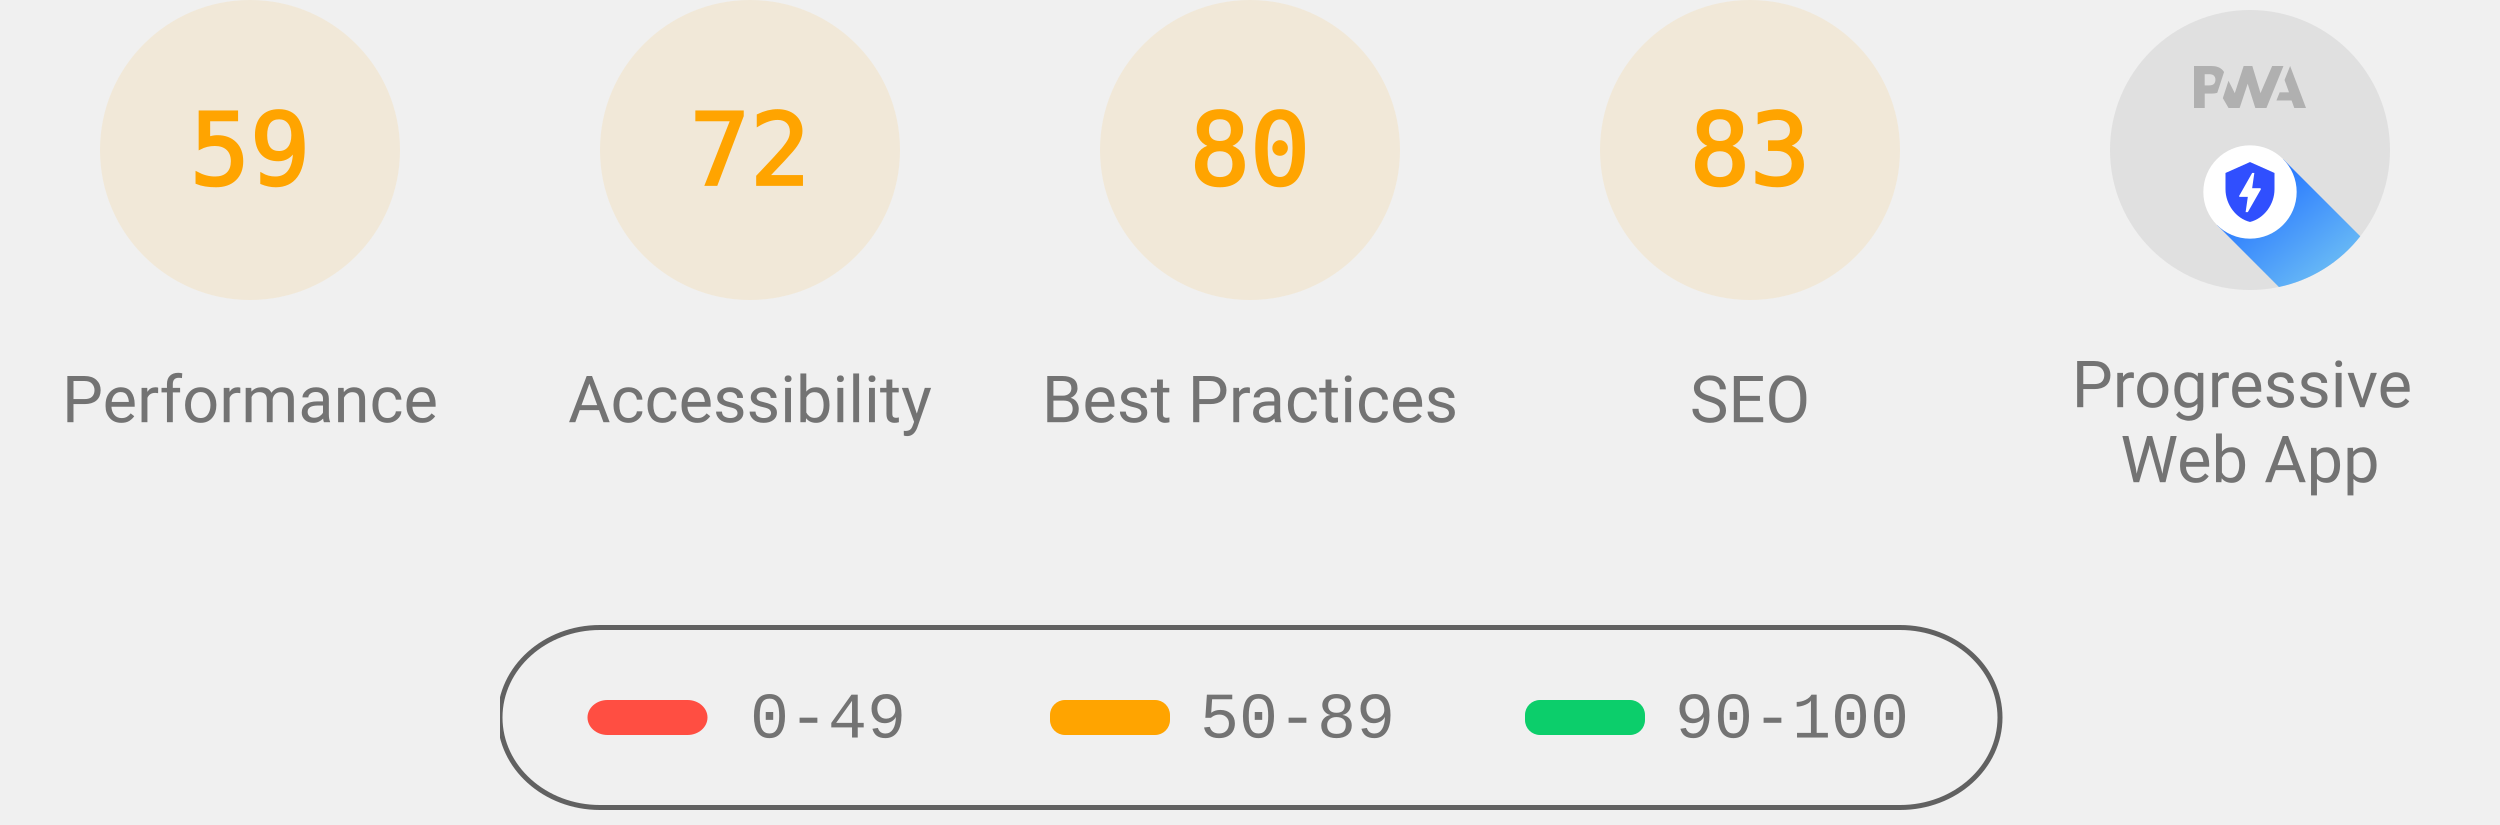
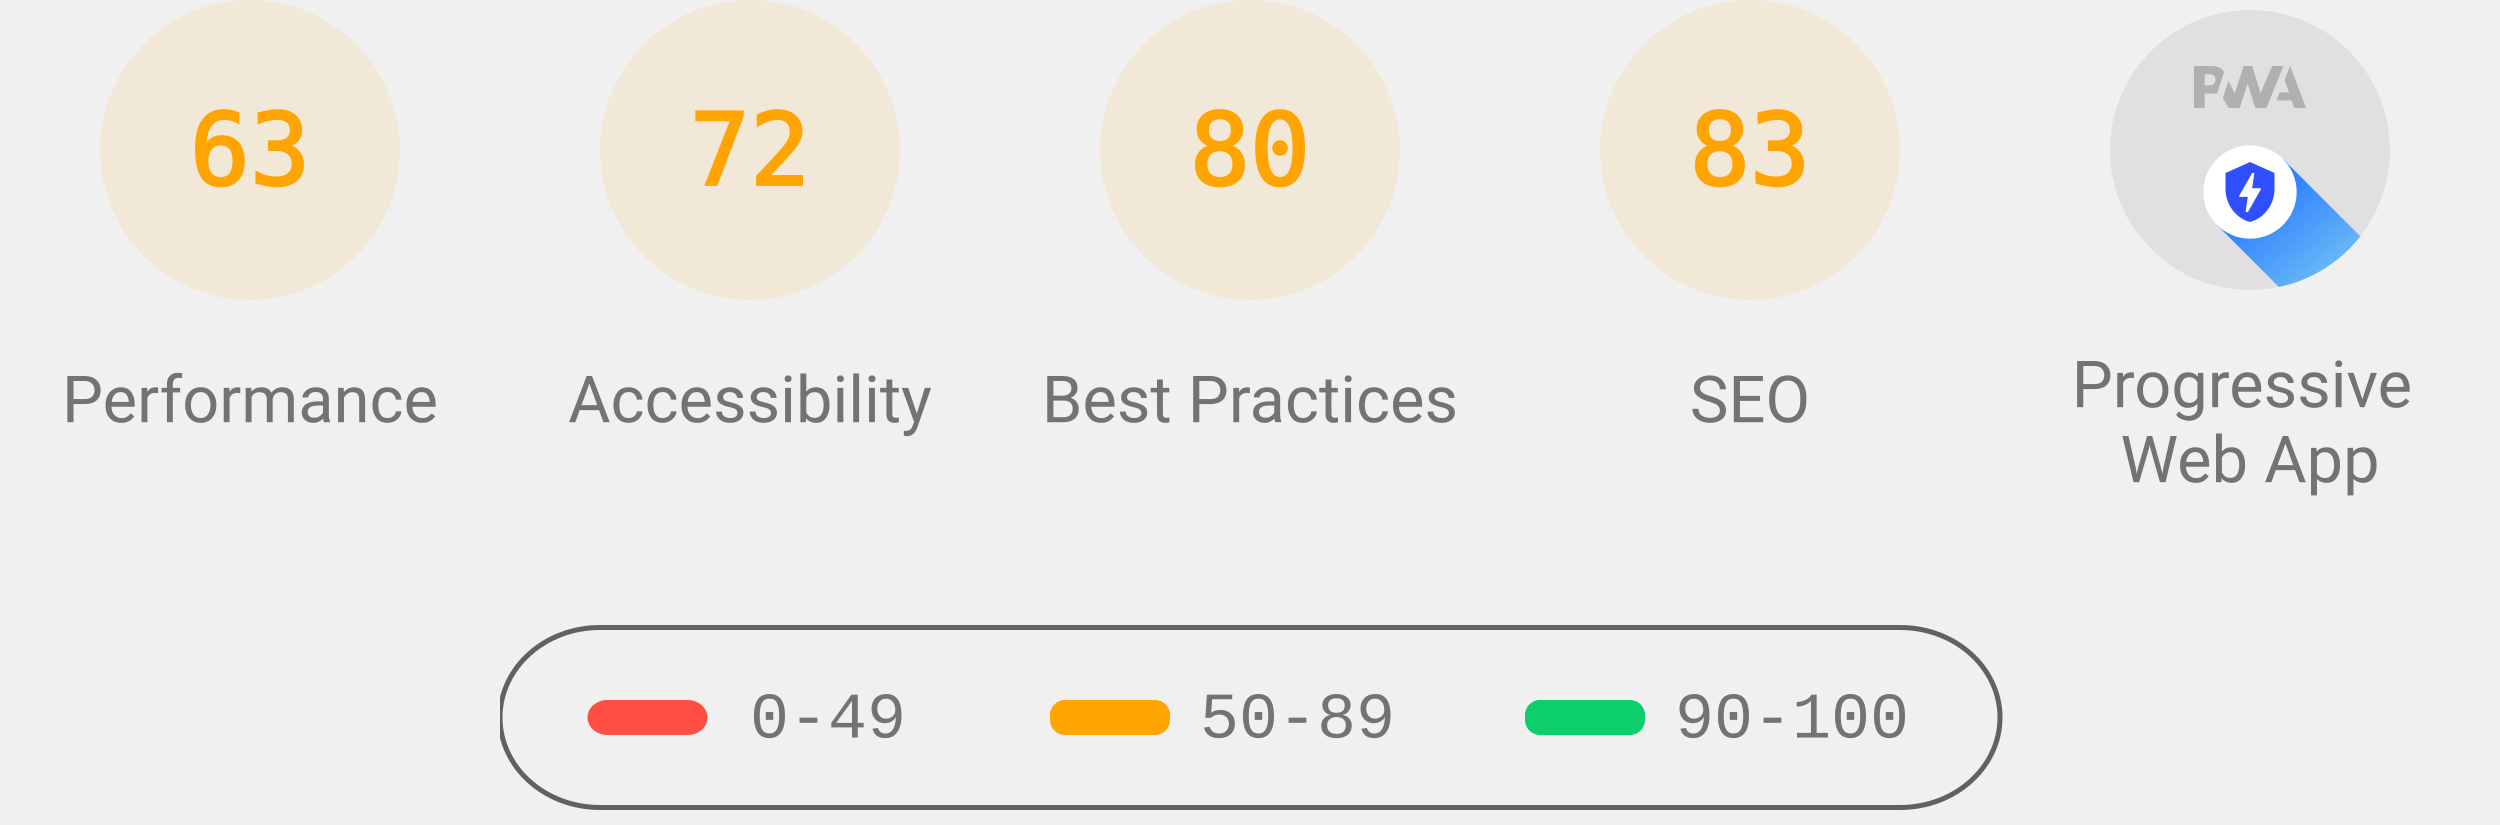
<svg xmlns="http://www.w3.org/2000/svg" class="theme--agnostic" fill="none" width="1000" height="330">
  <style>
			.gauge-base {
				opacity: 0.1
			}

			.gauge-arc {
				fill: none;
				animation-delay: 250ms;
				stroke-linecap: round;
				transform: rotate(-90deg);
				transform-origin: 100px 60px;
				animation: load-gauge 1s ease forwards
			}

			.guage-text {
				font-size: 40px;
				font-family: monospace;
				text-align: center
			}

			.guage-red {
				color: #ff4e42;
				fill: #ff4e42;
				stroke: #ff4e42
			}
			.guage-orange {
				color: #ffa400;
				fill: #ffa400;
				stroke: #ffa400
			}
			.guage-green {
				color: #0cce6b;
				fill: #0cce6b;
				stroke: #0cce6b
			}
			.theme--agnostic .guage-undefined {
				color: #5c5c5c;
				fill: #5c5c5c;
				stroke: #5c5c5c
			}
			.theme--light .guage-undefined {
				color: #1e1e1e;
				fill: #1e1e1e;
				stroke: #1e1e1e
			}
			.theme--dark .guage-undefined {
				color: #f5f5f5;
				fill: #f5f5f5;
				stroke: #f5f5f5
			}

			.guage-title {
				stroke: none;
				font-size: 26px;
				line-height: 26px;
				font-family: Roboto, Halvetica, Arial, sans-serif
			}
			.metric.guage-title {
				font-family: 'Courier New', Courier, monospace
			}
			.theme--agnostic .guage-title {
				color: #737373;
				fill: #737373
			}
			.theme--light .guage-title {
				color: #212121;
				fill: #212121
			}
			.theme--dark .guage-title {
				color: #f5f5f5;
				fill: #f5f5f5
			}

			@keyframes load-gauge {
				from {
					stroke-dasharray: 0 352.858
				}
			}
			.lh-gauge--pwa__disc {
				fill: #e0e0e0
			}
			.lh-gauge--pwa__logo {
				position: relative;
				fill: #b0b0b0
			}
			.lh-gauge--pwa__invisible {
				display: none
			}
			.lh-gauge--pwa__visible {
				display: inline
			}
			.guage-invisible {
				display: none
			}
			.lh-gauge--pwa__logo--primary-color {
				fill: #304ffe
			}
			.theme--agnostic .lh-gauge--pwa__logo--secondary-color {
				fill: #787878
			}
			.theme--light .lh-gauge--pwa__logo--secondary-color {
				fill: #3d3d3d
			}
			.theme--dark .lh-gauge--pwa__logo--secondary-color {
				fill: #d8b6b6
			}
			.theme--light #svg_2 {
				stroke: #00000022
			}
			.theme--agnostic #svg_2 {
				stroke: #616161
			}
			.theme--light #svg_2 {
				stroke: #00000022
			}
			.theme--dark #svg_2 {
				stroke: #f5f5f566
			}
		</style>
  <svg class="guage-div guage-perf guage-orange" viewBox="0 0 200 200" width="200" height="200" x="0" y="0">
    <circle class="gauge-base" r="56" cx="100" cy="60" stroke-width="8" />
-     <circle class="gauge-arc guage-arc-1" r="56" cx="100" cy="60" stroke-width="8" style="stroke-dasharray: 207.596, 351.858;" />
-     <text class="guage-text" x="100px" y="60px" alignment-baseline="central" dominant-baseline="central" text-anchor="middle">59</text>
+     <circle class="gauge-arc guage-arc-1" r="56" cx="100" cy="60" stroke-width="8" style="stroke-dasharray: 221.671, 351.858;" />
+     <text class="guage-text" x="100px" y="60px" alignment-baseline="central" dominant-baseline="central" text-anchor="middle">63</text>
    <text class="guage-title" x="100px" y="160px" alignment-baseline="central" dominant-baseline="central" text-anchor="middle">Performance</text>
  </svg>
  <svg class="guage-div guage-acc guage-orange" viewBox="0 0 200 200" width="200" height="200" x="200" y="0">
    <circle class="gauge-base" r="56" cx="100" cy="60" stroke-width="8" />
    <circle class="gauge-arc guage-arc-2" r="56" cx="100" cy="60" stroke-width="8" style="stroke-dasharray: 253.338, 351.858;" />
    <text class="guage-text" x="100px" y="60px" alignment-baseline="central" dominant-baseline="central" text-anchor="middle">72</text>
    <text class="guage-title" x="100px" y="160px" alignment-baseline="central" dominant-baseline="central" text-anchor="middle">Accessibility</text>
  </svg>
  <svg class="guage-div guage-best guage-orange" viewBox="0 0 200 200" width="200" height="200" x="400" y="0">
    <circle class="gauge-base" r="56" cx="100" cy="60" stroke-width="8" />
    <circle class="gauge-arc guage-arc-3" r="56" cx="100" cy="60" stroke-width="8" style="stroke-dasharray: 281.486, 351.858;" />
    <text class="guage-text" x="100px" y="60px" alignment-baseline="central" dominant-baseline="central" text-anchor="middle">80</text>
    <text class="guage-title" x="100px" y="160px" alignment-baseline="central" dominant-baseline="central" text-anchor="middle">Best Practices</text>
  </svg>
  <svg class="guage-div guage-seo guage-orange" viewBox="0 0 200 200" width="200" height="200" x="600" y="0">
    <circle class="gauge-base" r="56" cx="100" cy="60" stroke-width="8" />
    <circle class="gauge-arc guage-arc-4" r="56" cx="100" cy="60" stroke-width="8" style="stroke-dasharray: 292.042, 351.858;" />
    <text class="guage-text" x="100px" y="60px" alignment-baseline="central" dominant-baseline="central" text-anchor="middle">83</text>
    <text class="guage-title" x="100px" y="160px" alignment-baseline="central" dominant-baseline="central" text-anchor="middle">SEO</text>
  </svg>
  <svg class="guage-div guage-pwa " viewBox="0 0 200 200" width="200" height="200" x="800" y="0">
    <svg viewBox="0 0 60 60" width="112" height="112" x="44" y="4">
      <defs>
        <linearGradient id="lh-gauge--pwa__check-circle__gradient-0" x1="50%" y1="0%" x2="50%" y2="100%">
          <stop stop-color="#00C852" offset="0%" />
          <stop stop-color="#009688" offset="100%" />
        </linearGradient>
        <linearGradient id="lh-gauge--pwa__installable__shadow-gradient-0" x1="76.056%" x2="24.111%" y1="82.995%" y2="24.735%">
          <stop stop-color="#A5D6A7" offset="0%" />
          <stop stop-color="#80CBC4" offset="100%" />
        </linearGradient>
        <linearGradient id="lh-gauge--pwa__fast-reliable__shadow-gradient-0" x1="76.056%" y1="82.995%" x2="25.678%" y2="26.493%">
          <stop stop-color="#64B5F6" offset="0%" />
          <stop stop-color="#2979FF" offset="100%" />
        </linearGradient>
        <g id="lh-gauge--pwa__fast-reliable-badge-0">
          <circle fill="#FFFFFF" cx="10" cy="10" r="10" />
          <path fill="#304FFE" d="M10 3.58l5.25 2.34v3.5c0 3.23-2.24 6.26-5.25 7-3.01-.74-5.25-3.77-5.25-7v-3.5L10 3.58zm-.47 10.74l2.76-4.83.03-.07c.04-.08 0-.24-.22-.24h-1.64l.47-3.26h-.47l-2.7 4.77c-.02.01.05-.1-.04.05-.09.16-.1.31.18.31h1.63l-.47 3.27h.47z" />
        </g>
        <g id="lh-gauge--pwa__installable-badge-0">
          <circle fill="#FFFFFF" cx="10" cy="10" r="10" />
          <path fill="#009688" d="M10 4.167A5.835 5.835 0 0 0 4.167 10 5.835 5.835 0 0 0 10 15.833 5.835 5.835 0 0 0 15.833 10 5.835 5.835 0 0 0 10 4.167zm2.917 6.416h-2.334v2.334H9.417v-2.334H7.083V9.417h2.334V7.083h1.166v2.334h2.334v1.166z" />
        </g>
      </defs>
      <g stroke="none" fill-rule="nonzero">
        <circle class="lh-gauge--pwa__disc" cx="30" cy="30" r="30" />
        <g class="lh-gauge--pwa__logo">
          <path d="M35.66 19.39l.7-1.75h2L37.4 15 38.6 12l3.4 9h-2.51l-.58-1.61z" />
          <path d="M33.52 21l3.65-9h-2.42l-2.5 5.82L30.5 12h-1.86l-1.9 5.82-1.35-2.65-1.21 3.72L25.4 21h2.38l1.72-5.2 1.64 5.2z" />
          <path fill-rule="nonzero" d="M20.3 17.91h1.48c.45 0 .85-.05 1.2-.15l.39-1.18 1.07-3.3a2.64 2.64 0 0 0-.28-.37c-.55-.6-1.36-.91-2.42-.91H18v9h2.3V17.9zm1.96-3.84c.22.22.33.5.33.87 0 .36-.1.65-.29.87-.2.23-.59.35-1.15.35h-.86v-2.41h.87c.52 0 .89.1 1.1.32z" />
        </g>
        <rect class="lh-gauge--pwa__component lh-gauge--pwa__na-line lh-gauge--pwa__invisible" fill="#FFFFFF" x="20" y="32" width="20" height="4" rx="2" />
        <g class="lh-gauge--pwa__component lh-gauge--pwa__fast-reliable-badge lh-gauge--pwa__visible" transform="translate(20, 29)">
          <path fill="url(#lh-gauge--pwa__fast-reliable__shadow-gradient-0)" d="M33.63 19.49A30 30 0 0 1 16.2 30.36L3 17.14 17.14 3l16.49 16.49z" />
          <use href="#lh-gauge--pwa__fast-reliable-badge-0" />
        </g>
        <g class="lh-gauge--pwa__component lh-gauge--pwa__installable-badge lh-gauge--pwa__invisible" transform="translate(20, 29)">
          <path fill="url(#lh-gauge--pwa__installable__shadow-gradient-0)" d="M33.629 19.487c-4.272 5.453-10.391 9.39-17.415 10.869L3 17.142 17.142 3 33.63 19.487z" />
          <use href="#lh-gauge--pwa__installable-badge-0" />
        </g>
        <g class="lh-gauge--pwa__component lh-gauge--pwa__fast-reliable-installable-badges lh-gauge--pwa__invisible">
          <g transform="translate(8, 29)">
            <path fill="url(#lh-gauge--pwa__fast-reliable__shadow-gradient-0)" d="M16.321 30.463L3 17.143 17.142 3l22.365 22.365A29.864 29.864 0 0 1 22 31c-1.942 0-3.84-.184-5.679-.537z" />
            <use href="#lh-gauge--pwa__fast-reliable-badge-0" />
          </g>
          <g transform="translate(32, 29)">
            <path fill="url(#lh-gauge--pwa__installable__shadow-gradient-0)" d="M25.982 11.84a30.107 30.107 0 0 1-13.08 15.203L3 17.143 17.142 3l8.84 8.84z" />
            <use href="#lh-gauge--pwa__installable-badge-0" />
          </g>
        </g>
        <g class="lh-gauge--pwa__component lh-gauge--pwa__check-circle lh-gauge--pwa__invisible" transform="translate(18, 28)">
          <circle fill="#FFFFFF" cx="12" cy="12" r="12" />
          <path fill="url(#lh-gauge--pwa__check-circle__gradient-0)" d="M12 2a10 10 0 1 0 0 20 10 10 0 0 0 0-20zm-2 15l-5-5 1.41-1.41L10 14.17l7.59-7.59L19 8l-9 9z" />
        </g>
      </g>
    </svg>
    <text class="guage-title" y="160px" alignment-baseline="central" dominant-baseline="central" text-anchor="middle">
      <tspan x="100px" dy="-6px">Progressive</tspan>
      <tspan x="100px" dy="30px">Web App</tspan>
    </text>
  </svg>
  <svg width="604" height="76" x="200" y="250">
    <g>
      <rect fill="none" id="canvas_background" height="80" width="604" y="-1" x="-1" />
      <g display="none" overflow="visible" y="0" x="0" height="100%" width="100%" id="canvasGrid">
        <rect fill="url(#gridpattern)" stroke-width="0" y="0" x="0" height="100%" width="100%" />
      </g>
    </g>
    <g>
      <rect fill-opacity="0" stroke-width="2" rx="40" id="svg_2" height="72" width="600" y="1" x="0" fill="#000000" />
      <rect stroke="#000" rx="8" id="svg_3" height="14" width="48" y="30" x="35" stroke-opacity="null" stroke-width="0" fill="#ff4e42" />
      <rect stroke="#000" rx="6" id="svg_4" height="14" width="48" y="30" x="220" stroke-opacity="null" stroke-width="0" fill="#ffa400" />
      <rect stroke="#000" rx="6" id="svg_5" height="14" width="48" y="30" x="410" stroke-opacity="null" stroke-width="0" fill="#0cce6b" />
      <text class="metric guage-title" xml:space="preserve" text-anchor="start" font-size="26" id="svg_6" y="45" x="100" stroke-opacity="null" stroke-width="0" stroke="#000">0-49</text>
      <text class="metric guage-title" xml:space="preserve" text-anchor="start" font-size="26" id="svg_7" y="45" x="280" stroke-opacity="null" stroke-width="0" stroke="#000">50-89</text>
      <text class="metric guage-title" xml:space="preserve" text-anchor="start" font-size="26" id="svg_8" y="45" x="470" stroke-opacity="null" stroke-width="0" stroke="#000">90-100</text>
    </g>
  </svg>
</svg>
